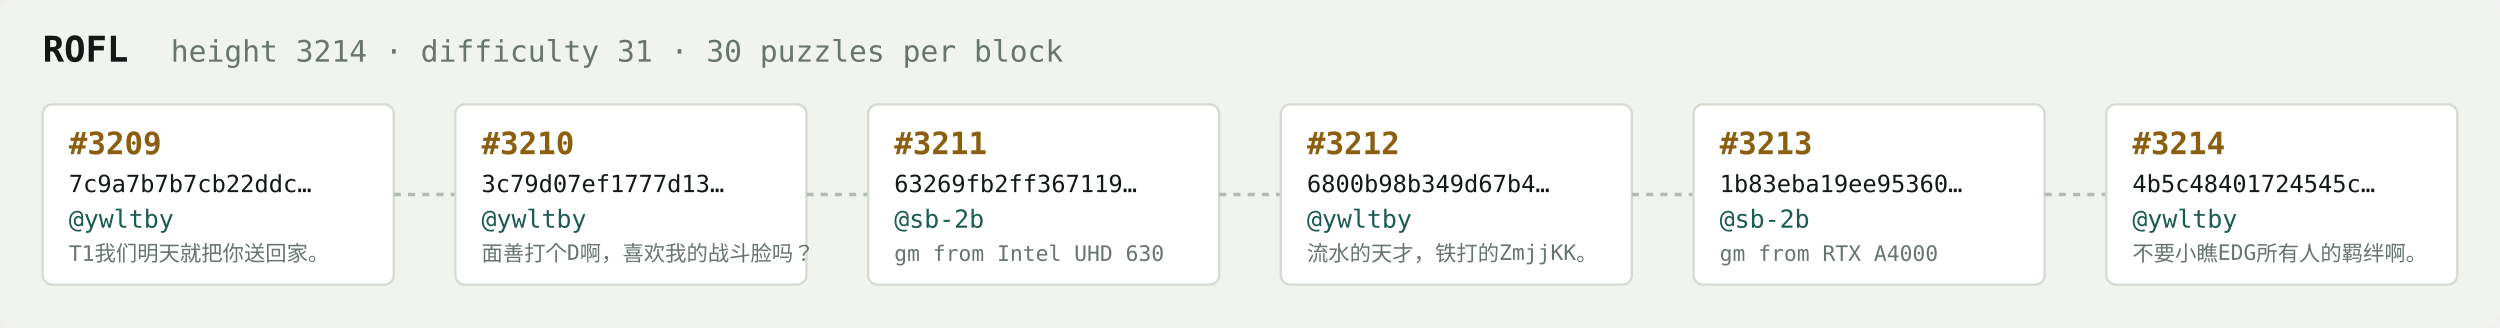
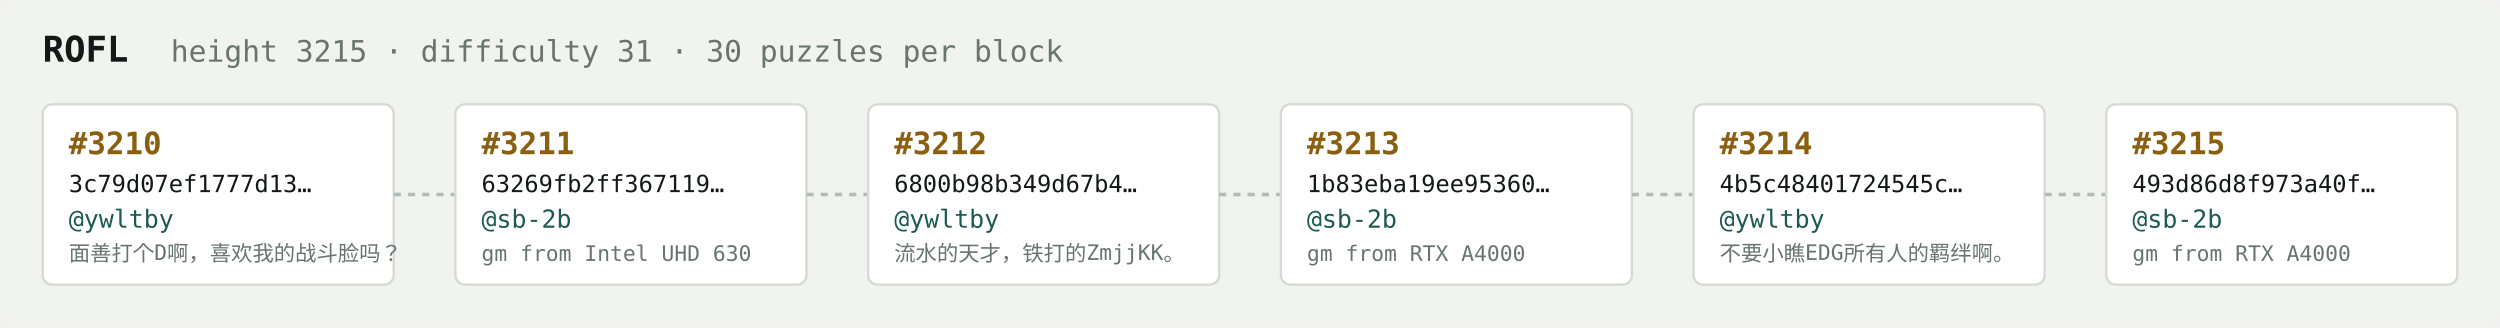
<svg xmlns="http://www.w3.org/2000/svg" width="1054" height="138" viewBox="0 0 1054 138" font-family="ui-monospace,SFMono-Regular,Menlo,monospace">
  <rect fill="#f1f3ef" width="1054" height="138" rx="6" />
  <text x="18" y="26" fill="#121916" font-size="15" font-weight="700">ROFL</text>
-   <text x="72" y="26" fill="#68746e" font-size="12.5">height 3214 · difficulty 31 · 30 puzzles per block</text>
+   <text x="72" y="26" fill="#68746e" font-size="12.5">height 3215 · difficulty 31 · 30 puzzles per block</text>
  <rect x="18" y="44" width="148" height="76" rx="4" fill="#ffffff" stroke="#d5dbd2" stroke-width="1" />
-   <text x="29" y="65" fill="#8a5f10" font-size="13" font-weight="700">#3209</text>
-   <text x="29" y="81" fill="#121916" font-size="10">7c9a7b7b7cb22ddc…</text>
+   <text x="29" y="65" fill="#8a5f10" font-size="13" font-weight="700">#3210</text>
+   <text x="29" y="81" fill="#121916" font-size="10">3c79d07ef1777d13…</text>
  <text x="29" y="96" fill="#1c5b52" font-size="10.5">@ywltby</text>
-   <text x="29" y="110" fill="#68746e" font-size="9">T1我们明天就把你送回家。</text>
+   <text x="29" y="110" fill="#68746e" font-size="9">面善打个D啊，喜欢我的战斗脸吗？</text>
  <line x1="166" y1="82.0" x2="192" y2="82.0" stroke="#b3bcb4" stroke-width="1.5" stroke-dasharray="3 3" />
  <rect x="192" y="44" width="148" height="76" rx="4" fill="#ffffff" stroke="#d5dbd2" stroke-width="1" />
-   <text x="203" y="65" fill="#8a5f10" font-size="13" font-weight="700">#3210</text>
-   <text x="203" y="81" fill="#121916" font-size="10">3c79d07ef1777d13…</text>
-   <text x="203" y="96" fill="#1c5b52" font-size="10.5">@ywltby</text>
-   <text x="203" y="110" fill="#68746e" font-size="9">面善打个D啊，喜欢我的战斗脸吗？</text>
+   <text x="203" y="65" fill="#8a5f10" font-size="13" font-weight="700">#3211</text>
+   <text x="203" y="81" fill="#121916" font-size="10">63269fb2ff367119…</text>
+   <text x="203" y="96" fill="#1c5b52" font-size="10.5">@sb-2b</text>
+   <text x="203" y="110" fill="#68746e" font-size="9">gm from Intel UHD 630</text>
  <line x1="340" y1="82.0" x2="366" y2="82.0" stroke="#b3bcb4" stroke-width="1.5" stroke-dasharray="3 3" />
  <rect x="366" y="44" width="148" height="76" rx="4" fill="#ffffff" stroke="#d5dbd2" stroke-width="1" />
-   <text x="377" y="65" fill="#8a5f10" font-size="13" font-weight="700">#3211</text>
-   <text x="377" y="81" fill="#121916" font-size="10">63269fb2ff367119…</text>
-   <text x="377" y="96" fill="#1c5b52" font-size="10.5">@sb-2b</text>
-   <text x="377" y="110" fill="#68746e" font-size="9">gm from Intel UHD 630</text>
+   <text x="377" y="65" fill="#8a5f10" font-size="13" font-weight="700">#3212</text>
+   <text x="377" y="81" fill="#121916" font-size="10">6800b98b349d67b4…</text>
+   <text x="377" y="96" fill="#1c5b52" font-size="10.5">@ywltby</text>
+   <text x="377" y="110" fill="#68746e" font-size="9">流水的天才，铁打的ZmjjKK。</text>
  <line x1="514" y1="82.0" x2="540" y2="82.0" stroke="#b3bcb4" stroke-width="1.5" stroke-dasharray="3 3" />
  <rect x="540" y="44" width="148" height="76" rx="4" fill="#ffffff" stroke="#d5dbd2" stroke-width="1" />
-   <text x="551" y="65" fill="#8a5f10" font-size="13" font-weight="700">#3212</text>
-   <text x="551" y="81" fill="#121916" font-size="10">6800b98b349d67b4…</text>
-   <text x="551" y="96" fill="#1c5b52" font-size="10.5">@ywltby</text>
-   <text x="551" y="110" fill="#68746e" font-size="9">流水的天才，铁打的ZmjjKK。</text>
+   <text x="551" y="65" fill="#8a5f10" font-size="13" font-weight="700">#3213</text>
+   <text x="551" y="81" fill="#121916" font-size="10">1b83eba19ee95360…</text>
+   <text x="551" y="96" fill="#1c5b52" font-size="10.5">@sb-2b</text>
+   <text x="551" y="110" fill="#68746e" font-size="9">gm from RTX A4000</text>
  <line x1="688" y1="82.0" x2="714" y2="82.0" stroke="#b3bcb4" stroke-width="1.5" stroke-dasharray="3 3" />
  <rect x="714" y="44" width="148" height="76" rx="4" fill="#ffffff" stroke="#d5dbd2" stroke-width="1" />
-   <text x="725" y="65" fill="#8a5f10" font-size="13" font-weight="700">#3213</text>
-   <text x="725" y="81" fill="#121916" font-size="10">1b83eba19ee95360…</text>
-   <text x="725" y="96" fill="#1c5b52" font-size="10.5">@sb-2b</text>
-   <text x="725" y="110" fill="#68746e" font-size="9">gm from RTX A4000</text>
+   <text x="725" y="65" fill="#8a5f10" font-size="13" font-weight="700">#3214</text>
+   <text x="725" y="81" fill="#121916" font-size="10">4b5c48401724545c…</text>
+   <text x="725" y="96" fill="#1c5b52" font-size="10.5">@ywltby</text>
+   <text x="725" y="110" fill="#68746e" font-size="9">不要小瞧EDG所有人的羁绊啊。</text>
  <line x1="862" y1="82.0" x2="888" y2="82.0" stroke="#b3bcb4" stroke-width="1.5" stroke-dasharray="3 3" />
  <rect x="888" y="44" width="148" height="76" rx="4" fill="#ffffff" stroke="#d5dbd2" stroke-width="1" />
-   <text x="899" y="65" fill="#8a5f10" font-size="13" font-weight="700">#3214</text>
-   <text x="899" y="81" fill="#121916" font-size="10">4b5c48401724545c…</text>
-   <text x="899" y="96" fill="#1c5b52" font-size="10.5">@ywltby</text>
-   <text x="899" y="110" fill="#68746e" font-size="9">不要小瞧EDG所有人的羁绊啊。</text>
+   <text x="899" y="65" fill="#8a5f10" font-size="13" font-weight="700">#3215</text>
+   <text x="899" y="81" fill="#121916" font-size="10">493d86d8f973a40f…</text>
+   <text x="899" y="96" fill="#1c5b52" font-size="10.5">@sb-2b</text>
+   <text x="899" y="110" fill="#68746e" font-size="9">gm from RTX A4000</text>
</svg>
